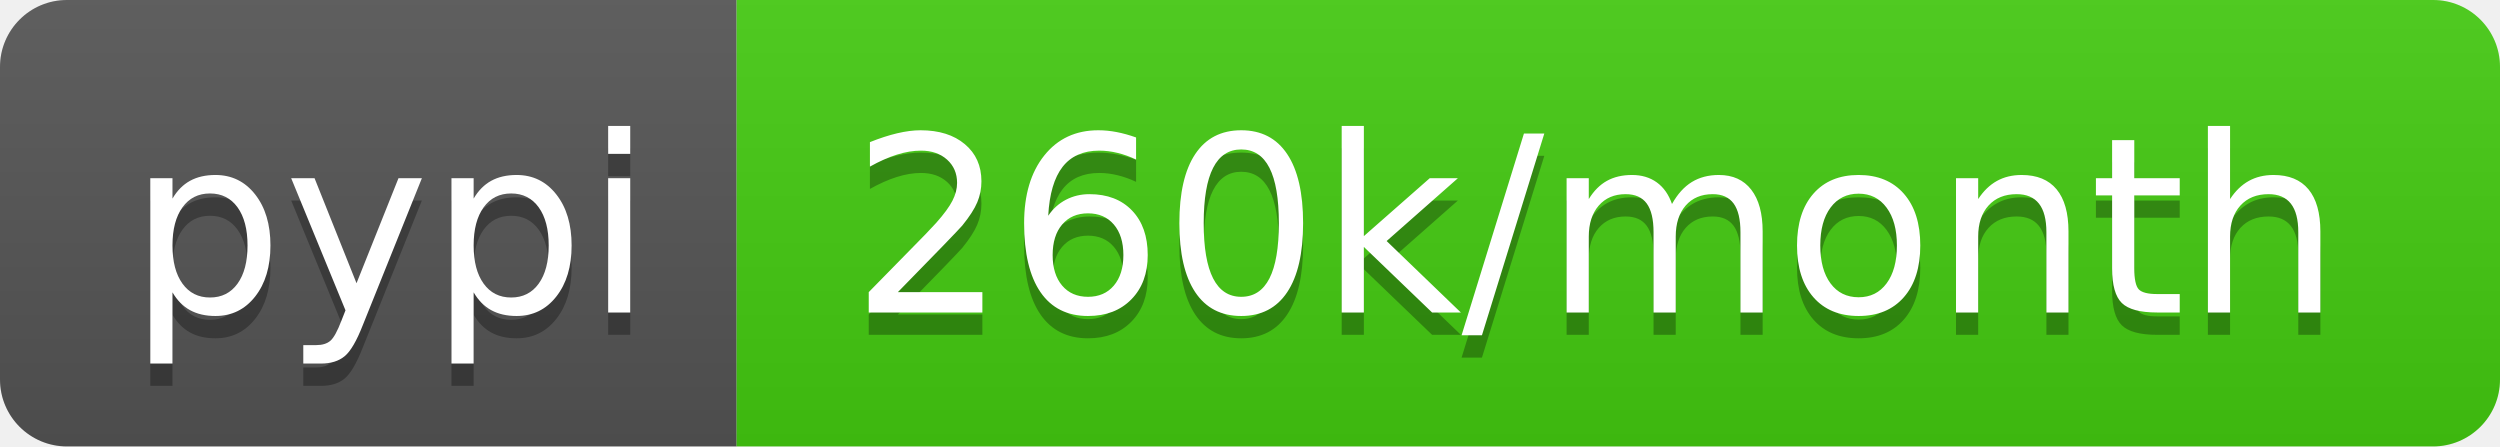
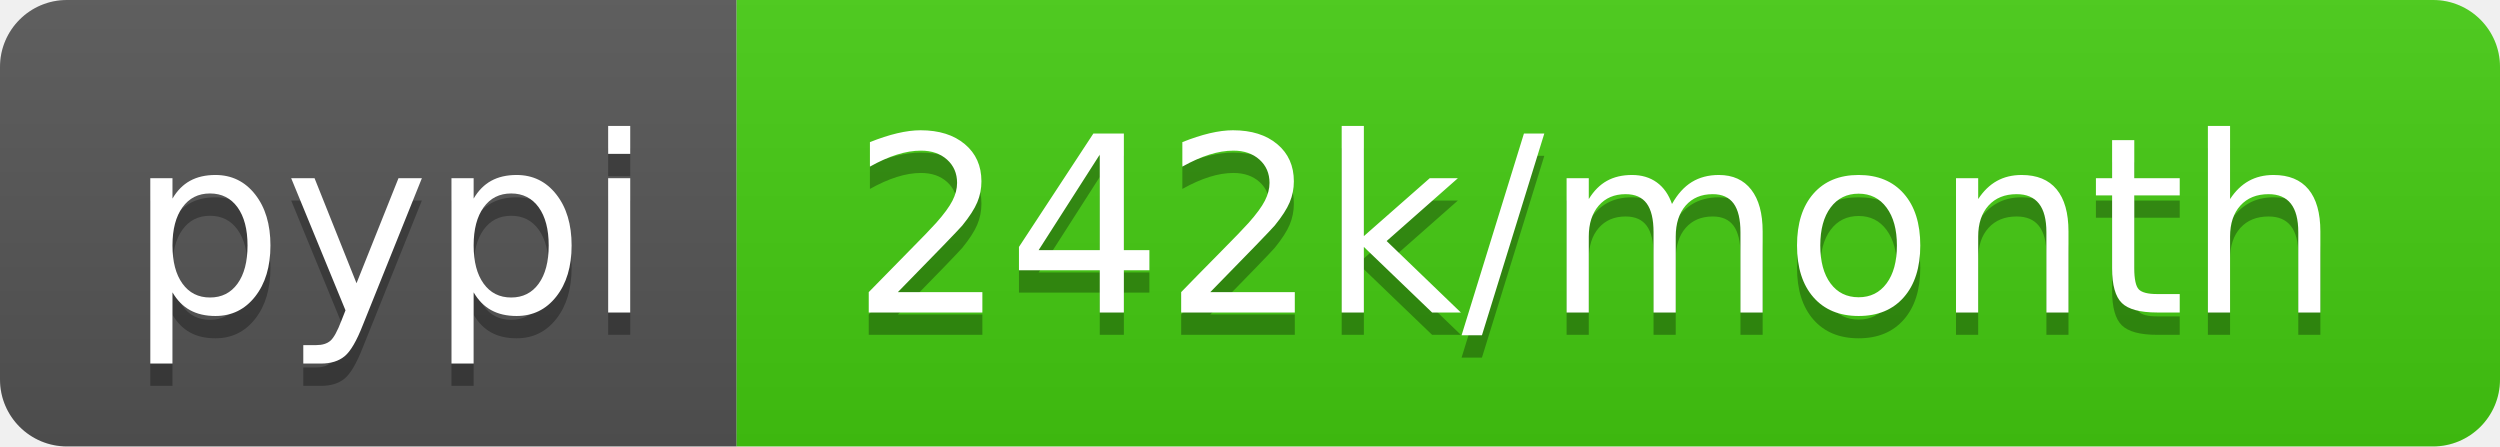
- <svg xmlns="http://www.w3.org/2000/svg" width="112" height="20" role="img" aria-label="pypi: 260k/month">
+ <svg xmlns="http://www.w3.org/2000/svg" width="112" height="20" role="img" aria-label="pypi: 242k/month">
  <linearGradient id="s" x2="0" y2="100%">
    <stop offset="0" stop-color="#bbb" stop-opacity=".1" />
    <stop offset="1" stop-opacity=".1" />
  </linearGradient>
  <clipPath id="r">
    <rect width="112" height="20" rx="3" fill="#fff" />
  </clipPath>
  <g clip-path="url(#r)">
    <rect width="33" height="20" fill="#555" />
    <rect x="33" width="79" height="20" fill="#4c1" />
    <rect width="112" height="20" fill="url(#s)" />
  </g>
  <g fill="#fff" text-anchor="middle" font-family="Verdana,Geneva,DejaVu Sans,sans-serif" text-rendering="geometricPrecision" font-size="110">
    <text aria-hidden="true" x="175" y="150" fill="#010101" fill-opacity=".3" transform="scale(.1)" textLength="230">pypi</text>
    <text x="175" y="140" transform="scale(.1)" fill="#fff" textLength="230">pypi</text>
-     <text aria-hidden="true" x="715" y="150" fill="#010101" fill-opacity=".3" transform="scale(.1)" textLength="690">260k/month</text>
-     <text x="715" y="140" transform="scale(.1)" fill="#fff" textLength="690">260k/month</text>
+     <text aria-hidden="true" x="715" y="150" fill="#010101" fill-opacity=".3" transform="scale(.1)" textLength="690">242k/month</text>
+     <text x="715" y="140" transform="scale(.1)" fill="#fff" textLength="690">242k/month</text>
  </g>
</svg>
